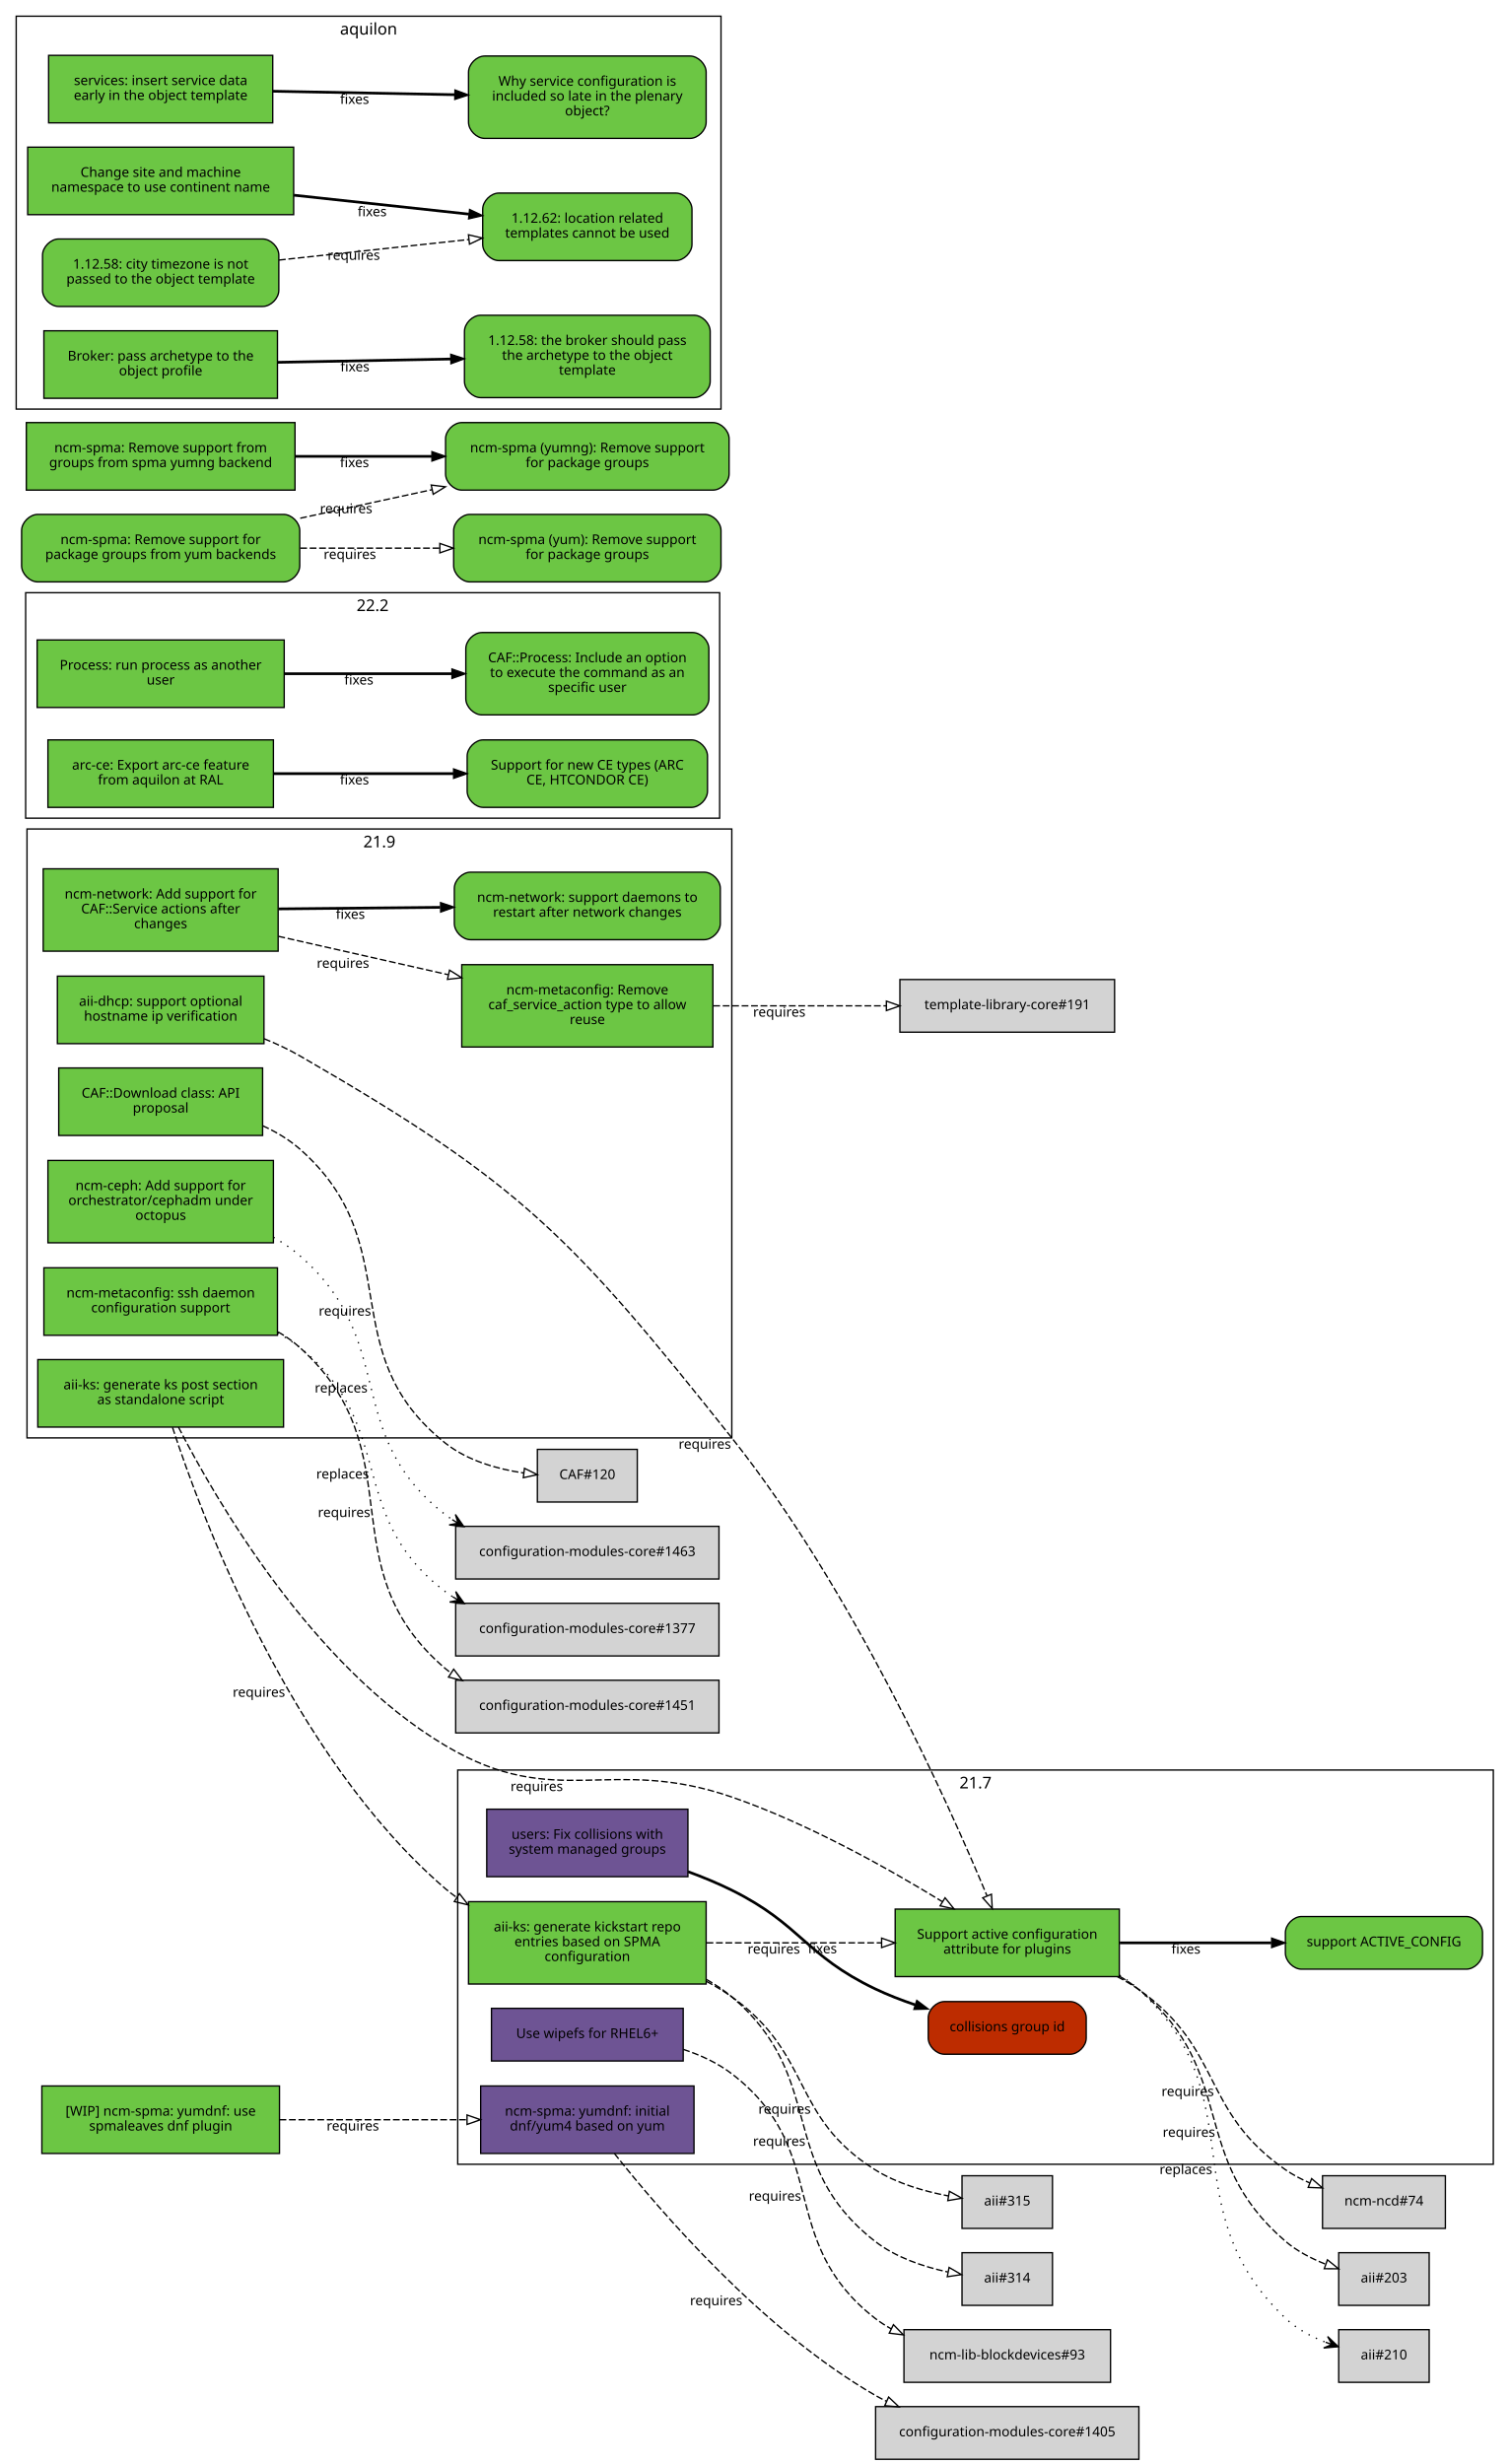
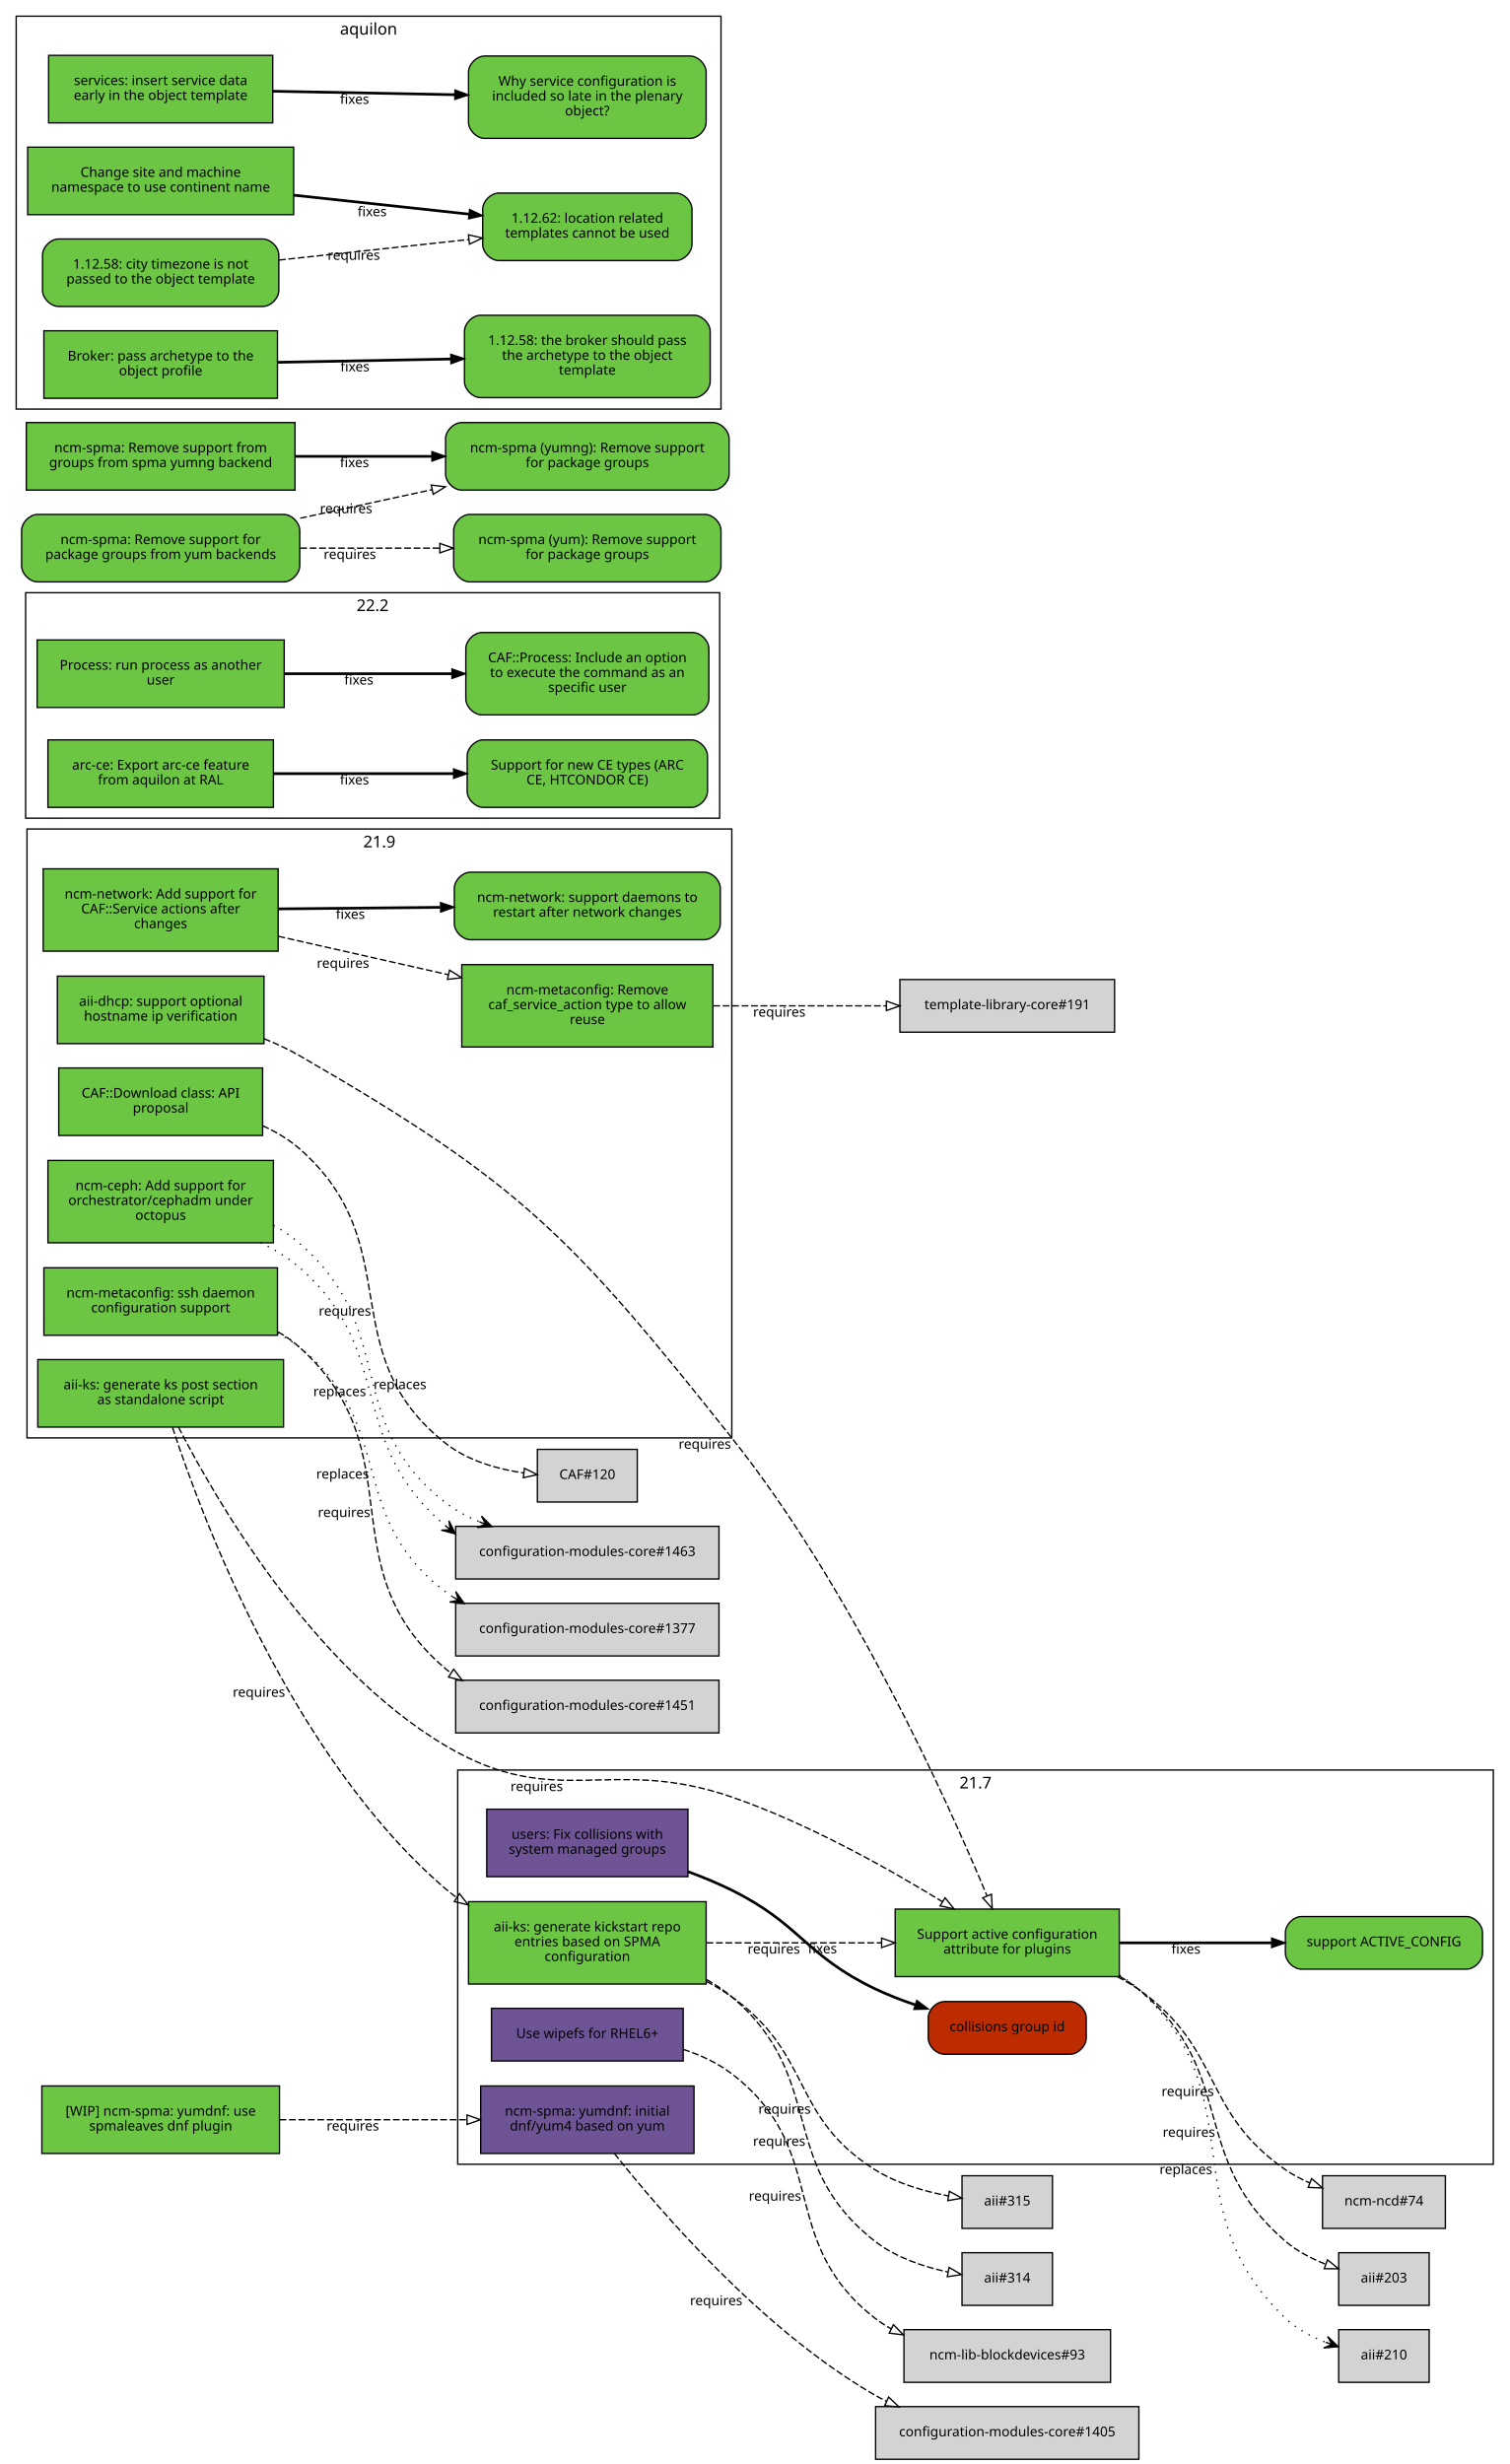
<svg xmlns="http://www.w3.org/2000/svg" xmlns:xlink="http://www.w3.org/1999/xlink" width="1118pt" height="1825pt" viewBox="0.00 0.00 1118.00 1825.00">
  <g id="graph0" class="graph" transform="scale(1 1) rotate(0) translate(4 1821)">
    <polygon fill="white" stroke="white" points="-4,5 -4,-1821 1115,-1821 1115,5 -4,5" />
    <g id="clust3" class="cluster">
      <polygon fill="none" stroke="black" points="16,-756 16,-1207 538,-1207 538,-756 16,-756" />
      <text text-anchor="middle" x="277" y="-1193.4" font-family="Sans" font-size="12.00">21.9</text>
    </g>
    <g id="clust2" class="cluster">
      <polygon fill="none" stroke="black" points="335,-218 335,-510 1102,-510 1102,-218 335,-218" />
      <text text-anchor="middle" x="718.5" y="-496.4" font-family="Sans" font-size="12.00">21.7</text>
    </g>
    <g id="clust1" class="cluster">
      <polygon fill="none" stroke="black" points="15,-1215 15,-1382 529,-1382 529,-1215 15,-1215" />
      <text text-anchor="middle" x="272" y="-1368.4" font-family="Sans" font-size="12.00">22.2</text>
    </g>
    <g id="clust4" class="cluster">
      <polygon fill="none" stroke="black" points="8,-1518 8,-1809 530,-1809 530,-1518 8,-1518" />
      <text text-anchor="middle" x="269" y="-1795.4" font-family="Sans" font-size="12.00">aquilon</text>
    </g>
    <g id="node1" class="node">
      <g id="a_node1">
        <a xlink:href="https://github.com/quattor/aii/pull/328" xlink:title="aii#328 (pull-request)" target="_parent">
          <polygon fill="#6cc644" stroke="black" points="206,-814 24,-814 24,-764 206,-764 206,-814" />
          <text text-anchor="middle" x="115" y="-792" font-family="Sans" font-size="10.00">aii-ks: generate ks post section</text>
          <text text-anchor="middle" x="115" y="-781" font-family="Sans" font-size="10.00">as standalone script</text>
        </a>
      </g>
    </g>
    <g id="node2" class="node">
      <g id="a_node2">
        <a xlink:href="https://github.com/quattor/aii/pull/280" xlink:title="aii#280 (pull-request)" target="_parent">
          <polygon fill="#6cc644" stroke="black" points="825,-407 659,-407 659,-357 825,-357 825,-407" />
          <text text-anchor="middle" x="742" y="-385" font-family="Sans" font-size="10.00">Support active configuration</text>
          <text text-anchor="middle" x="742" y="-374" font-family="Sans" font-size="10.00">attribute for plugins</text>
        </a>
      </g>
    </g>
    <g id="edge1" class="edge">
      <path fill="none" stroke="black" stroke-dasharray="5,2" d="M128.202,-763.924C155.497,-710.749 226.955,-586.741 326,-528 408.333,-479.171 447.539,-521.304 538,-490 594.292,-470.52 653.929,-437.057 693.887,-412.53" />
      <polygon fill="none" stroke="black" points="695.948,-415.37 702.605,-407.128 692.261,-409.42 695.948,-415.37" />
      <text text-anchor="middle" x="393.527" y="-494.441" font-family="Sans" font-size="10.00">requires</text>
    </g>
    <g id="node3" class="node">
      <g id="a_node3">
        <a xlink:href="https://github.com/quattor/aii/pull/316" xlink:title="aii#316 (pull-request)" target="_parent">
          <polygon fill="#6cc644" stroke="black" points="519,-412.5 343,-412.5 343,-351.5 519,-351.5 519,-412.5" />
          <text text-anchor="middle" x="431" y="-390.5" font-family="Sans" font-size="10.00">aii-ks: generate kickstart repo</text>
          <text text-anchor="middle" x="431" y="-379.5" font-family="Sans" font-size="10.00">entries based on SPMA</text>
          <text text-anchor="middle" x="431" y="-368.5" font-family="Sans" font-size="10.00">configuration</text>
        </a>
      </g>
    </g>
    <g id="edge2" class="edge">
      <path fill="none" stroke="black" stroke-dasharray="5,2" d="M123.769,-763.738C145.189,-698.106 211.232,-520.471 326,-422 328.65,-419.727 331.442,-417.575 334.345,-415.539" />
      <polygon fill="none" stroke="black" points="336.275,-418.46 342.789,-410.104 332.486,-412.574 336.275,-418.46" />
      <text text-anchor="middle" x="187.767" y="-564.235" font-family="Sans" font-size="10.00">requires</text>
    </g>
    <g id="node9" class="node">
      <g id="a_node9">
        <a xlink:href="https://github.com/quattor/aii/issues/209" xlink:title="aii#209 (issue)" target="_parent">
          <path fill="#6cc644" stroke="black" d="M1082,-401.5C1082,-401.5 960,-401.5 960,-401.5 954,-401.5 948,-395.5 948,-389.5 948,-389.5 948,-374.5 948,-374.5 948,-368.5 954,-362.5 960,-362.5 960,-362.5 1082,-362.5 1082,-362.5 1088,-362.5 1094,-368.5 1094,-374.5 1094,-374.5 1094,-389.5 1094,-389.5 1094,-395.5 1088,-401.5 1082,-401.5" />
          <text text-anchor="middle" x="1021" y="-379.5" font-family="Sans" font-size="10.00">support ACTIVE_CONFIG</text>
        </a>
      </g>
    </g>
    <g id="edge8" class="edge">
      <path fill="none" stroke="black" stroke-width="2" d="M825.359,-382C860.775,-382 902.087,-382 937.517,-382" />
      <polygon fill="black" stroke="black" points="937.826,-385.5 947.826,-382 937.826,-378.5 937.826,-385.5" />
      <text text-anchor="middle" x="874.378" y="-374" font-family="Sans" font-size="10.00">fixes</text>
    </g>
    <g id="node10" class="node">
      <polygon fill="lightgrey" stroke="black" points="1066.5,-209.5 975.5,-209.5 975.5,-170.5 1066.5,-170.5 1066.5,-209.5" />
      <text text-anchor="middle" x="1021" y="-187.5" font-family="Sans" font-size="10.00">ncm-ncd#74</text>
    </g>
    <g id="edge9" class="edge">
      <path fill="none" stroke="black" stroke-dasharray="5,2" d="M823.634,-356.895C829.366,-353.918 834.891,-350.628 840,-347 902.082,-302.91 885.381,-257.325 948,-214 953.533,-210.172 959.723,-206.916 966.088,-204.157" />
      <polygon fill="none" stroke="black" points="967.459,-207.378 975.483,-200.46 964.896,-200.865 967.459,-207.378" />
      <text text-anchor="middle" x="875.675" y="-268.552" font-family="Sans" font-size="10.00">requires</text>
    </g>
    <g id="node11" class="node">
      <polygon fill="lightgrey" stroke="black" points="1054.5,-152.5 987.5,-152.5 987.5,-113.5 1054.5,-113.5 1054.5,-152.5" />
      <text text-anchor="middle" x="1021" y="-130.5" font-family="Sans" font-size="10.00">aii#203</text>
    </g>
    <g id="edge10" class="edge">
      <path fill="none" stroke="black" stroke-dasharray="5,2" d="M825.255,-357.213C830.486,-354.177 835.464,-350.786 840,-347 913.388,-285.747 875.371,-223.151 948,-161 956.582,-153.656 967.31,-148.114 977.843,-143.983" />
      <polygon fill="none" stroke="black" points="979.152,-147.232 987.394,-140.574 976.799,-140.639 979.152,-147.232" />
      <text text-anchor="middle" x="876.555" y="-238.323" font-family="Sans" font-size="10.00">requires</text>
    </g>
    <g id="node12" class="node">
      <polygon fill="lightgrey" stroke="black" points="1054.5,-95.5 987.5,-95.5 987.5,-56.5 1054.5,-56.5 1054.5,-95.5" />
      <text text-anchor="middle" x="1021" y="-73.5" font-family="Sans" font-size="10.00">aii#210</text>
    </g>
    <g id="edge11" class="edge">
      <path fill="none" stroke="black" stroke-dasharray="1,5" d="M825.268,-358.043C830.56,-354.809 835.544,-351.147 840,-347 926.522,-266.489 862.475,-185.569 948,-104 956.248,-96.133 966.955,-90.404 977.578,-86.26" />
      <polygon fill="black" stroke="black" points="987.239,-82.884 979.283,-90.431 982.519,-84.533 977.799,-86.183 977.799,-86.183 977.799,-86.183 982.519,-84.533 976.314,-81.935 987.239,-82.884 987.239,-82.884" />
      <text text-anchor="middle" x="874.346" y="-210.778" font-family="Sans" font-size="10.00">replaces</text>
    </g>
    <g id="edge4" class="edge">
      <path fill="none" stroke="black" stroke-dasharray="5,2" d="M519.308,-382C559.784,-382 607.902,-382 648.948,-382" />
      <polygon fill="none" stroke="black" points="648.949,-385.5 658.949,-382 648.949,-378.5 648.949,-385.5" />
      <text text-anchor="middle" x="569.122" y="-374" font-family="Sans" font-size="10.00">requires</text>
    </g>
    <g id="node6" class="node">
      <polygon fill="lightgrey" stroke="black" points="775.5,-152.5 708.5,-152.5 708.5,-113.5 775.5,-113.5 775.5,-152.5" />
      <text text-anchor="middle" x="742" y="-130.5" font-family="Sans" font-size="10.00">aii#314</text>
    </g>
    <g id="edge5" class="edge">
      <path fill="none" stroke="black" stroke-dasharray="5,2" d="M519.26,-354.869C525.936,-351.091 532.288,-346.82 538,-342 609.246,-281.878 570.412,-218.232 644,-161 659.455,-148.98 679.89,-142.119 698.017,-138.203" />
      <polygon fill="none" stroke="black" points="698.925,-141.593 708.085,-136.269 697.604,-134.718 698.925,-141.593" />
      <text text-anchor="middle" x="573.13" y="-231.682" font-family="Sans" font-size="10.00">requires</text>
    </g>
    <g id="node7" class="node">
      <polygon fill="lightgrey" stroke="black" points="775.5,-209.5 708.5,-209.5 708.5,-170.5 775.5,-170.5 775.5,-209.5" />
      <text text-anchor="middle" x="742" y="-187.5" font-family="Sans" font-size="10.00">aii#315</text>
    </g>
    <g id="edge6" class="edge">
      <path fill="none" stroke="black" stroke-dasharray="5,2" d="M519.263,-353.408C525.825,-349.966 532.157,-346.171 538,-342 598.116,-299.083 581.452,-253.288 644,-214 660.21,-203.818 680.467,-197.955 698.271,-194.579" />
      <polygon fill="none" stroke="black" points="699.144,-197.981 708.421,-192.864 697.978,-191.079 699.144,-197.981" />
      <text text-anchor="middle" x="577.094" y="-255.467" font-family="Sans" font-size="10.00">requires</text>
    </g>
    <g id="node4" class="node">
      <g id="a_node4">
        <a xlink:href="https://github.com/quattor/aii/pull/325" xlink:title="aii#325 (pull-request)" target="_parent">
          <polygon fill="#6e5494" stroke="black" points="502,-333.5 360,-333.5 360,-294.5 502,-294.5 502,-333.5" />
          <text text-anchor="middle" x="431" y="-311.5" font-family="Sans" font-size="10.00">Use wipefs for RHEL6+</text>
        </a>
      </g>
    </g>
    <g id="node5" class="node">
      <polygon fill="lightgrey" stroke="black" points="818.5,-95.5 665.5,-95.5 665.5,-56.5 818.5,-56.5 818.5,-95.5" />
      <text text-anchor="middle" x="742" y="-73.5" font-family="Sans" font-size="10.00">ncm-lib-blockdevices#93</text>
    </g>
    <g id="edge3" class="edge">
      <path fill="none" stroke="black" stroke-dasharray="5,2" d="M502.048,-303.096C514.854,-298.892 527.476,-293.067 538,-285 611.986,-228.283 570.412,-161.232 644,-104 647.779,-101.061 651.856,-98.43 656.124,-96.076" />
      <polygon fill="none" stroke="black" points="657.711,-99.195 665.119,-91.62 654.604,-92.923 657.711,-99.195" />
      <text text-anchor="middle" x="570.013" y="-191.053" font-family="Sans" font-size="10.00">requires</text>
    </g>
    <g id="node8" class="node">
      <g id="a_node8">
        <a xlink:href="https://github.com/quattor/aii/pull/299" xlink:title="aii#299 (pull-request)" target="_parent">
          <polygon fill="#6cc644" stroke="black" points="191.5,-1098 38.5,-1098 38.5,-1048 191.5,-1048 191.5,-1098" />
          <text text-anchor="middle" x="115" y="-1076" font-family="Sans" font-size="10.00">aii-dhcp: support optional</text>
          <text text-anchor="middle" x="115" y="-1065" font-family="Sans" font-size="10.00">hostname ip verification</text>
        </a>
      </g>
    </g>
    <g id="edge7" class="edge">
      <path fill="none" stroke="black" stroke-dasharray="5,2" d="M191.602,-1051.66C200.743,-1047.96 209.752,-1043.75 218,-1039 382.488,-944.179 419.804,-904.583 538,-756 627.426,-643.583 698.115,-486.182 726.942,-416.98" />
      <polygon fill="none" stroke="black" points="730.306,-418.004 730.889,-407.425 723.836,-415.332 730.306,-418.004" />
      <text text-anchor="middle" x="518.004" y="-747.995" font-family="Sans" font-size="10.00">requires</text>
    </g>
    <g id="node13" class="node">
      <g id="a_node13">
        <a xlink:href="https://github.com/quattor/CAF/pull/257" xlink:title="CAF#257 (pull-request)" target="_parent">
          <polygon fill="#6cc644" stroke="black" points="206.5,-1347 23.5,-1347 23.5,-1297 206.5,-1297 206.5,-1347" />
          <text text-anchor="middle" x="115" y="-1325" font-family="Sans" font-size="10.00">Process: run process as another</text>
          <text text-anchor="middle" x="115" y="-1314" font-family="Sans" font-size="10.00">user</text>
        </a>
      </g>
    </g>
    <g id="node14" class="node">
      <g id="a_node14">
        <a xlink:href="https://github.com/quattor/CAF/issues/253" xlink:title="CAF#253 (issue)" target="_parent">
          <path fill="#6cc644" stroke="black" d="M509,-1352.5C509,-1352.5 353,-1352.5 353,-1352.5 347,-1352.5 341,-1346.5 341,-1340.5 341,-1340.5 341,-1303.5 341,-1303.5 341,-1297.5 347,-1291.5 353,-1291.5 353,-1291.5 509,-1291.5 509,-1291.5 515,-1291.5 521,-1297.5 521,-1303.5 521,-1303.5 521,-1340.5 521,-1340.5 521,-1346.5 515,-1352.5 509,-1352.5" />
          <text text-anchor="middle" x="431" y="-1330.5" font-family="Sans" font-size="10.00">CAF::Process: Include an option</text>
          <text text-anchor="middle" x="431" y="-1319.5" font-family="Sans" font-size="10.00">to execute the command as an</text>
          <text text-anchor="middle" x="431" y="-1308.5" font-family="Sans" font-size="10.00">specific user</text>
        </a>
      </g>
    </g>
    <g id="edge12" class="edge">
      <path fill="none" stroke="black" stroke-width="2" d="M206.822,-1322C245.561,-1322 290.88,-1322 330.522,-1322" />
      <polygon fill="black" stroke="black" points="330.737,-1325.5 340.737,-1322 330.737,-1318.5 330.737,-1325.5" />
      <text text-anchor="middle" x="261.782" y="-1314" font-family="Sans" font-size="10.00">fixes</text>
    </g>
    <g id="node15" class="node">
      <g id="a_node15">
        <a xlink:href="https://github.com/quattor/CAF/pull/110" xlink:title="CAF#110 (pull-request)" target="_parent">
          <polygon fill="#6cc644" stroke="black" points="190.5,-1030 39.5,-1030 39.5,-980 190.5,-980 190.5,-1030" />
          <text text-anchor="middle" x="115" y="-1008" font-family="Sans" font-size="10.00">CAF::Download class: API</text>
          <text text-anchor="middle" x="115" y="-997" font-family="Sans" font-size="10.00">proposal</text>
        </a>
      </g>
    </g>
    <g id="node16" class="node">
      <polygon fill="lightgrey" stroke="black" points="468,-747.5 394,-747.5 394,-708.5 468,-708.5 468,-747.5" />
      <text text-anchor="middle" x="431" y="-725.5" font-family="Sans" font-size="10.00">CAF#120</text>
    </g>
    <g id="edge13" class="edge">
      <path fill="none" stroke="black" stroke-dasharray="5,2" d="M190.547,-987.199C200.478,-982.683 209.982,-977.042 218,-970 299.242,-898.647 241.168,-819.045 326,-752 342.342,-739.085 364.383,-732.884 383.969,-729.992" />
      <polygon fill="none" stroke="black" points="384.447,-733.46 393.944,-728.763 383.591,-726.512 384.447,-733.46" />
      <text text-anchor="middle" x="251.463" y="-846.592" font-family="Sans" font-size="10.00">requires</text>
    </g>
    <g id="node17" class="node">
      <g id="a_node17">
        <a xlink:href="https://github.com/quattor/configuration-modules-core/pull/1490" xlink:title="configuration-modules-core#1490 (pull-request)" target="_parent">
          <polygon fill="#6cc644" stroke="black" points="198.5,-961.5 31.5,-961.5 31.5,-900.5 198.5,-900.5 198.5,-961.5" />
          <text text-anchor="middle" x="115" y="-939.5" font-family="Sans" font-size="10.00">ncm-ceph: Add support for</text>
          <text text-anchor="middle" x="115" y="-928.5" font-family="Sans" font-size="10.00">orchestrator/cephadm under</text>
          <text text-anchor="middle" x="115" y="-917.5" font-family="Sans" font-size="10.00">octopus</text>
        </a>
      </g>
    </g>
    <g id="node18" class="node">
      <polygon fill="lightgrey" stroke="black" points="528.5,-690.5 333.5,-690.5 333.5,-651.5 528.5,-651.5 528.5,-690.5" />
      <text text-anchor="middle" x="431" y="-668.5" font-family="Sans" font-size="10.00">configuration-modules-core#1463</text>
    </g>
    <g id="edge14" class="edge">
-       <path fill="none" stroke="black" stroke-dasharray="1,5" d="M198.54,-904.582C205.502,-900.625 212.117,-896.119 218,-891 291.86,-826.732 248.696,-759.083 326,-699 327.578,-697.774 329.205,-696.601 330.875,-695.479" />
-       <polygon fill="black" stroke="black" points="339.549,-690.288 333.279,-699.285 335.258,-692.856 330.968,-695.424 330.968,-695.424 330.968,-695.424 335.258,-692.856 328.657,-691.563 339.549,-690.288 339.549,-690.288" />
-       <text text-anchor="middle" x="248.664" y="-789.617" font-family="Sans" font-size="10.00">replaces</text>
+       <path fill="none" stroke="black" stroke-dasharray="1,5" d="M188.94,-900.722C199.383,-895.566 209.462,-889.429 218,-882 289.408,-819.866 251.434,-754.571 325.373,-691.353" />
+       <polygon fill="black" stroke="black" points="333.396,-684.847 328.463,-694.641 329.513,-687.996 325.629,-691.145 325.629,-691.145 325.629,-691.145 329.513,-687.996 322.795,-687.65 333.396,-684.847 333.396,-684.847" />
+       <text text-anchor="middle" x="247.594" y="-786.953" font-family="Sans" font-size="10.00">replaces</text>
+     </g>
+     <g id="edge15" class="edge">
+       <path fill="none" stroke="black" stroke-dasharray="1,5" d="M198.54,-913.545C205.502,-909.625 212.117,-905.119 218,-900 291.86,-835.732 248.696,-768.083 326,-708 333.451,-702.209 342.006,-697.613 350.941,-693.897" />
+       <polygon fill="black" stroke="black" points="360.358,-690.33 352.6,-698.08 355.682,-692.101 351.006,-693.872 351.006,-693.872 351.006,-693.872 355.682,-692.101 349.413,-689.664 360.358,-690.33 360.358,-690.33" />
+       <text text-anchor="middle" x="292.28" y="-792.149" font-family="Sans" font-size="10.00">replaces</text>
    </g>
    <g id="node19" class="node">
      <g id="a_node19">
        <a xlink:href="https://github.com/quattor/configuration-modules-core/pull/1452" xlink:title="configuration-modules-core#1452 (pull-request)" target="_parent">
          <polygon fill="#6cc644" stroke="black" points="201.5,-882 28.5,-882 28.5,-832 201.5,-832 201.5,-882" />
          <text text-anchor="middle" x="115" y="-860" font-family="Sans" font-size="10.00">ncm-metaconfig: ssh daemon</text>
          <text text-anchor="middle" x="115" y="-849" font-family="Sans" font-size="10.00">configuration support</text>
        </a>
      </g>
    </g>
    <g id="node20" class="node">
      <polygon fill="lightgrey" stroke="black" points="528.5,-633.5 333.5,-633.5 333.5,-594.5 528.5,-594.5 528.5,-633.5" />
      <text text-anchor="middle" x="431" y="-611.5" font-family="Sans" font-size="10.00">configuration-modules-core#1377</text>
    </g>
-     <g id="edge15" class="edge">
+     <g id="edge16" class="edge">
      <path fill="none" stroke="black" stroke-dasharray="1,5" d="M201.671,-833.75C207.463,-830.601 212.982,-827.036 218,-823 291,-764.295 251.307,-698.536 326,-642 327.621,-640.773 329.293,-639.599 331.007,-638.477" />
      <polygon fill="black" stroke="black" points="339.9,-633.284 333.534,-642.213 335.582,-635.805 331.265,-638.327 331.265,-638.327 331.265,-638.327 335.582,-635.805 328.995,-634.441 339.9,-633.284 339.9,-633.284" />
      <text text-anchor="middle" x="249.765" y="-725.856" font-family="Sans" font-size="10.00">replaces</text>
    </g>
    <g id="node21" class="node">
      <polygon fill="lightgrey" stroke="black" points="528.5,-576.5 333.5,-576.5 333.5,-537.5 528.5,-537.5 528.5,-576.5" />
      <text text-anchor="middle" x="431" y="-554.5" font-family="Sans" font-size="10.00">configuration-modules-core#1451</text>
    </g>
-     <g id="edge16" class="edge">
+     <g id="edge17" class="edge">
      <path fill="none" stroke="black" stroke-dasharray="5,2" d="M201.949,-834.509C207.713,-831.185 213.146,-827.373 218,-823 304.305,-745.254 237.449,-660.178 326,-585 327.323,-583.877 328.687,-582.798 330.087,-581.763" />
      <polygon fill="none" stroke="black" points="332.009,-584.688 338.466,-576.288 328.18,-578.828 332.009,-584.688" />
      <text text-anchor="middle" x="250.856" y="-697.403" font-family="Sans" font-size="10.00">requires</text>
    </g>
    <g id="node22" class="node">
      <g id="a_node22">
        <a xlink:href="https://github.com/quattor/configuration-modules-core/pull/1401" xlink:title="configuration-modules-core#1401 (pull-request)" target="_parent">
          <polygon fill="#6e5494" stroke="black" points="510,-276 352,-276 352,-226 510,-226 510,-276" />
          <text text-anchor="middle" x="431" y="-254" font-family="Sans" font-size="10.00">ncm-spma: yumdnf: initial</text>
          <text text-anchor="middle" x="431" y="-243" font-family="Sans" font-size="10.00">dnf/yum4 based on yum</text>
        </a>
      </g>
    </g>
    <g id="node23" class="node">
      <polygon fill="lightgrey" stroke="black" points="839.5,-38.5 644.5,-38.5 644.5,0.5 839.5,0.5 839.5,-38.5" />
      <text text-anchor="middle" x="742" y="-16.5" font-family="Sans" font-size="10.00">configuration-modules-core#1405</text>
    </g>
-     <g id="edge17" class="edge">
+     <g id="edge18" class="edge">
      <path fill="none" stroke="black" stroke-dasharray="5,2" d="M451.053,-225.972C485.086,-182.991 560.617,-95.141 644,-47 646.808,-45.379 649.717,-43.846 652.698,-42.396" />
      <polygon fill="none" stroke="black" points="654.137,-45.587 661.824,-38.295 651.268,-39.202 654.137,-45.587" />
      <text text-anchor="middle" x="526.433" y="-113.61" font-family="Sans" font-size="10.00">requires</text>
    </g>
    <g id="node24" class="node">
      <g id="a_node24">
        <a xlink:href="https://github.com/quattor/configuration-modules-core/pull/1336" xlink:title="configuration-modules-core#1336 (pull-request)" target="_parent">
          <polygon fill="#6cc644" stroke="black" points="202,-1177.5 28,-1177.5 28,-1116.5 202,-1116.5 202,-1177.5" />
          <text text-anchor="middle" x="115" y="-1155.5" font-family="Sans" font-size="10.00">ncm-network: Add support for</text>
          <text text-anchor="middle" x="115" y="-1144.5" font-family="Sans" font-size="10.00">CAF::Service actions after</text>
          <text text-anchor="middle" x="115" y="-1133.5" font-family="Sans" font-size="10.00">changes</text>
        </a>
      </g>
    </g>
    <g id="node25" class="node">
      <g id="a_node25">
        <a xlink:href="https://github.com/quattor/configuration-modules-core/pull/1335" xlink:title="configuration-modules-core#1335 (pull-request)" target="_parent">
          <polygon fill="#6cc644" stroke="black" points="524,-1106.5 338,-1106.5 338,-1045.5 524,-1045.5 524,-1106.5" />
          <text text-anchor="middle" x="431" y="-1084.5" font-family="Sans" font-size="10.00">ncm-metaconfig: Remove</text>
          <text text-anchor="middle" x="431" y="-1073.5" font-family="Sans" font-size="10.00">caf_service_action type to allow</text>
          <text text-anchor="middle" x="431" y="-1062.5" font-family="Sans" font-size="10.00">reuse</text>
        </a>
      </g>
    </g>
-     <g id="edge18" class="edge">
+     <g id="edge19" class="edge">
      <path fill="none" stroke="black" stroke-dasharray="5,2" d="M202.217,-1127.51C241.13,-1118.71 287.379,-1108.25 328.004,-1099.06" />
      <polygon fill="none" stroke="black" points="328.949,-1102.44 337.931,-1096.82 327.405,-1095.61 328.949,-1102.44" />
      <text text-anchor="middle" x="250.016" y="-1104.17" font-family="Sans" font-size="10.00">requires</text>
    </g>
    <g id="node26" class="node">
      <g id="a_node26">
        <a xlink:href="https://github.com/quattor/configuration-modules-core/issues/1071" xlink:title="configuration-modules-core#1071 (issue)" target="_parent">
          <path fill="#6cc644" stroke="black" d="M517.5,-1175C517.5,-1175 344.5,-1175 344.5,-1175 338.5,-1175 332.5,-1169 332.5,-1163 332.5,-1163 332.5,-1137 332.5,-1137 332.5,-1131 338.5,-1125 344.5,-1125 344.5,-1125 517.5,-1125 517.5,-1125 523.5,-1125 529.5,-1131 529.5,-1137 529.5,-1137 529.5,-1163 529.5,-1163 529.5,-1169 523.5,-1175 517.5,-1175" />
          <text text-anchor="middle" x="431" y="-1153" font-family="Sans" font-size="10.00">ncm-network: support daemons to</text>
          <text text-anchor="middle" x="431" y="-1142" font-family="Sans" font-size="10.00">restart after network changes</text>
        </a>
      </g>
    </g>
-     <g id="edge19" class="edge">
+     <g id="edge20" class="edge">
      <path fill="none" stroke="black" stroke-width="2" d="M202.217,-1147.82C239.216,-1148.18 282.848,-1148.59 321.972,-1148.97" />
      <polygon fill="black" stroke="black" points="322.311,-1152.47 332.344,-1149.07 322.378,-1145.47 322.311,-1152.47" />
      <text text-anchor="middle" x="255.527" y="-1140.45" font-family="Sans" font-size="10.00">fixes</text>
    </g>
    <g id="node27" class="node">
      <polygon fill="lightgrey" stroke="black" points="821.5,-1095.5 662.5,-1095.5 662.5,-1056.5 821.5,-1056.5 821.5,-1095.5" />
      <text text-anchor="middle" x="742" y="-1073.5" font-family="Sans" font-size="10.00">template-library-core#191</text>
    </g>
-     <g id="edge20" class="edge">
+     <g id="edge21" class="edge">
      <path fill="none" stroke="black" stroke-dasharray="5,2" d="M524.292,-1076C564.867,-1076 612.315,-1076 652.452,-1076" />
      <polygon fill="none" stroke="black" points="652.491,-1079.5 662.491,-1076 652.49,-1072.5 652.491,-1079.5" />
      <text text-anchor="middle" x="573.165" y="-1068" font-family="Sans" font-size="10.00">requires</text>
    </g>
    <g id="node28" class="node">
      <g id="a_node28">
        <a xlink:href="https://github.com/quattor/configuration-modules-core/pull/1507" xlink:title="configuration-modules-core#1507 (pull-request)" target="_parent">
          <polygon fill="#6cc644" stroke="black" points="203,-276 27,-276 27,-226 203,-226 203,-276" />
          <text text-anchor="middle" x="115" y="-254" font-family="Sans" font-size="10.00">[WIP] ncm-spma: yumdnf: use</text>
          <text text-anchor="middle" x="115" y="-243" font-family="Sans" font-size="10.00">spmaleaves dnf plugin</text>
        </a>
      </g>
    </g>
-     <g id="edge21" class="edge">
+     <g id="edge22" class="edge">
      <path fill="none" stroke="black" stroke-dasharray="5,2" d="M203.05,-251C246.232,-251 298.29,-251 341.649,-251" />
      <polygon fill="none" stroke="black" points="341.901,-254.5 351.9,-251 341.9,-247.5 341.901,-254.5" />
      <text text-anchor="middle" x="257.31" y="-243" font-family="Sans" font-size="10.00">requires</text>
    </g>
    <g id="node29" class="node">
      <g id="a_node29">
        <a xlink:href="https://github.com/quattor/configuration-modules-core/pull/1148" xlink:title="configuration-modules-core#1148 (pull-request)" target="_parent">
          <polygon fill="#6cc644" stroke="black" points="214.5,-1508 15.5,-1508 15.5,-1458 214.5,-1458 214.5,-1508" />
          <text text-anchor="middle" x="115" y="-1486" font-family="Sans" font-size="10.00">ncm-spma: Remove support from</text>
          <text text-anchor="middle" x="115" y="-1475" font-family="Sans" font-size="10.00">groups from spma yumng backend</text>
        </a>
      </g>
    </g>
    <g id="node30" class="node">
      <g id="a_node30">
        <a xlink:href="https://github.com/quattor/configuration-modules-core/issues/952" xlink:title="configuration-modules-core#952 (issue)" target="_parent">
          <path fill="#6cc644" stroke="black" d="M524,-1508C524,-1508 338,-1508 338,-1508 332,-1508 326,-1502 326,-1496 326,-1496 326,-1470 326,-1470 326,-1464 332,-1458 338,-1458 338,-1458 524,-1458 524,-1458 530,-1458 536,-1464 536,-1470 536,-1470 536,-1496 536,-1496 536,-1502 530,-1508 524,-1508" />
          <text text-anchor="middle" x="431" y="-1486" font-family="Sans" font-size="10.00">ncm-spma (yumng): Remove support</text>
          <text text-anchor="middle" x="431" y="-1475" font-family="Sans" font-size="10.00">for package groups</text>
        </a>
      </g>
    </g>
-     <g id="edge22" class="edge">
+     <g id="edge23" class="edge">
      <path fill="none" stroke="black" stroke-width="2" d="M214.921,-1483C246.933,-1483 282.695,-1483 315.726,-1483" />
      <polygon fill="black" stroke="black" points="315.883,-1486.5 325.883,-1483 315.882,-1479.5 315.883,-1486.5" />
      <text text-anchor="middle" x="258.546" y="-1475" font-family="Sans" font-size="10.00">fixes</text>
    </g>
    <g id="node31" class="node">
      <g id="a_node31">
        <a xlink:href="https://github.com/quattor/configuration-modules-core/issues/950" xlink:title="configuration-modules-core#950 (issue)" target="_parent">
          <path fill="#6cc644" stroke="black" d="M206,-1440C206,-1440 24,-1440 24,-1440 18,-1440 12,-1434 12,-1428 12,-1428 12,-1402 12,-1402 12,-1396 18,-1390 24,-1390 24,-1390 206,-1390 206,-1390 212,-1390 218,-1396 218,-1402 218,-1402 218,-1428 218,-1428 218,-1434 212,-1440 206,-1440" />
          <text text-anchor="middle" x="115" y="-1418" font-family="Sans" font-size="10.00">ncm-spma: Remove support for</text>
          <text text-anchor="middle" x="115" y="-1407" font-family="Sans" font-size="10.00">package groups from yum backends</text>
        </a>
      </g>
    </g>
    <g id="node32" class="node">
      <g id="a_node32">
        <a xlink:href="https://github.com/quattor/configuration-modules-core/issues/951" xlink:title="configuration-modules-core#951 (issue)" target="_parent">
          <path fill="#6cc644" stroke="black" d="M518,-1440C518,-1440 344,-1440 344,-1440 338,-1440 332,-1434 332,-1428 332,-1428 332,-1402 332,-1402 332,-1396 338,-1390 344,-1390 344,-1390 518,-1390 518,-1390 524,-1390 530,-1396 530,-1402 530,-1402 530,-1428 530,-1428 530,-1434 524,-1440 518,-1440" />
          <text text-anchor="middle" x="431" y="-1418" font-family="Sans" font-size="10.00">ncm-spma (yum): Remove support</text>
          <text text-anchor="middle" x="431" y="-1407" font-family="Sans" font-size="10.00">for package groups</text>
        </a>
      </g>
    </g>
-     <g id="edge23" class="edge">
+     <g id="edge24" class="edge">
      <path fill="none" stroke="black" stroke-dasharray="5,2" d="M218.381,-1415C251.386,-1415 288.071,-1415 321.502,-1415" />
      <polygon fill="none" stroke="black" points="321.765,-1418.5 331.765,-1415 321.765,-1411.5 321.765,-1418.5" />
      <text text-anchor="middle" x="255.107" y="-1407" font-family="Sans" font-size="10.00">requires</text>
    </g>
-     <g id="edge24" class="edge">
+     <g id="edge25" class="edge">
      <path fill="none" stroke="black" stroke-dasharray="5,2" d="M218.381,-1437.17C249.602,-1443.93 284.116,-1451.41 316.053,-1458.32" />
      <polygon fill="none" stroke="black" points="315.361,-1461.75 325.876,-1460.45 316.843,-1454.91 315.361,-1461.75" />
      <text text-anchor="middle" x="252.372" y="-1440.86" font-family="Sans" font-size="10.00">requires</text>
    </g>
    <g id="node33" class="node">
      <g id="a_node33">
        <a xlink:href="https://github.com/quattor/template-library-grid/pull/237" xlink:title="template-library-grid#237 (pull-request)" target="_parent">
          <polygon fill="#6e5494" stroke="black" points="505.5,-481 356.5,-481 356.5,-431 505.5,-431 505.5,-481" />
          <text text-anchor="middle" x="431" y="-459" font-family="Sans" font-size="10.00">users: Fix collisions with</text>
          <text text-anchor="middle" x="431" y="-448" font-family="Sans" font-size="10.00">system managed groups</text>
        </a>
      </g>
    </g>
    <g id="node34" class="node">
      <g id="a_node34">
        <a xlink:href="https://github.com/quattor/template-library-grid/issues/226" xlink:title="template-library-grid#226 (issue)" target="_parent">
          <path fill="#bd2c00" stroke="black" d="M788.5,-338.5C788.5,-338.5 695.5,-338.5 695.5,-338.5 689.5,-338.5 683.5,-332.5 683.5,-326.5 683.5,-326.5 683.5,-311.5 683.5,-311.5 683.5,-305.5 689.5,-299.5 695.5,-299.5 695.5,-299.5 788.5,-299.5 788.5,-299.5 794.5,-299.5 800.5,-305.5 800.5,-311.5 800.5,-311.5 800.5,-326.5 800.5,-326.5 800.5,-332.5 794.5,-338.5 788.5,-338.5" />
          <text text-anchor="middle" x="742" y="-316.5" font-family="Sans" font-size="10.00">collisions group id</text>
        </a>
      </g>
    </g>
-     <g id="edge25" class="edge">
+     <g id="edge26" class="edge">
      <path fill="none" stroke="black" stroke-width="2" d="M505.512,-434.757C516.609,-430.687 527.759,-426.086 538,-421 589.231,-395.554 592.413,-372.716 644,-348 653.37,-343.511 663.584,-339.549 673.753,-336.11" />
      <polygon fill="black" stroke="black" points="675.021,-339.378 683.46,-332.972 672.868,-332.717 675.021,-339.378" />
      <text text-anchor="middle" x="605.108" y="-374.261" font-family="Sans" font-size="10.00">fixes</text>
    </g>
    <g id="node35" class="node">
      <g id="a_node35">
        <a xlink:href="https://github.com/quattor/template-library-grid/pull/232" xlink:title="template-library-grid#232 (pull-request)" target="_parent">
          <polygon fill="#6cc644" stroke="black" points="198.5,-1273 31.5,-1273 31.5,-1223 198.5,-1223 198.5,-1273" />
          <text text-anchor="middle" x="115" y="-1251" font-family="Sans" font-size="10.00">arc-ce: Export arc-ce feature</text>
          <text text-anchor="middle" x="115" y="-1240" font-family="Sans" font-size="10.00">from aquilon at RAL</text>
        </a>
      </g>
    </g>
    <g id="node36" class="node">
      <g id="a_node36">
        <a xlink:href="https://github.com/quattor/template-library-grid/issues/221" xlink:title="template-library-grid#221 (issue)" target="_parent">
          <path fill="#6cc644" stroke="black" d="M508,-1273C508,-1273 354,-1273 354,-1273 348,-1273 342,-1267 342,-1261 342,-1261 342,-1235 342,-1235 342,-1229 348,-1223 354,-1223 354,-1223 508,-1223 508,-1223 514,-1223 520,-1229 520,-1235 520,-1235 520,-1261 520,-1261 520,-1267 514,-1273 508,-1273" />
          <text text-anchor="middle" x="431" y="-1251" font-family="Sans" font-size="10.00">Support for new CE types (ARC</text>
          <text text-anchor="middle" x="431" y="-1240" font-family="Sans" font-size="10.00">CE, HTCONDOR CE)</text>
        </a>
      </g>
    </g>
-     <g id="edge26" class="edge">
+     <g id="edge27" class="edge">
      <path fill="none" stroke="black" stroke-width="2" d="M198.911,-1248C239.702,-1248 289.151,-1248 331.823,-1248" />
      <polygon fill="black" stroke="black" points="331.947,-1251.5 341.947,-1248 331.947,-1244.5 331.947,-1251.5" />
      <text text-anchor="middle" x="258.543" y="-1240" font-family="Sans" font-size="10.00">fixes</text>
    </g>
    <g id="node37" class="node">
      <g id="a_node37">
        <a xlink:href="https://github.com/quattor/aquilon/pull/115" xlink:title="aquilon#115 (pull-request)" target="_parent">
          <polygon fill="#6cc644" stroke="black" points="198,-1780 32,-1780 32,-1730 198,-1730 198,-1780" />
          <text text-anchor="middle" x="115" y="-1758" font-family="Sans" font-size="10.00">services: insert service data</text>
          <text text-anchor="middle" x="115" y="-1747" font-family="Sans" font-size="10.00">early in the object template</text>
        </a>
      </g>
    </g>
    <g id="node38" class="node">
      <g id="a_node38">
        <a xlink:href="https://github.com/quattor/aquilon/issues/109" xlink:title="aquilon#109 (issue)" target="_parent">
          <path fill="#6cc644" stroke="black" d="M507,-1779.5C507,-1779.5 355,-1779.5 355,-1779.5 349,-1779.5 343,-1773.5 343,-1767.5 343,-1767.5 343,-1730.5 343,-1730.5 343,-1724.5 349,-1718.5 355,-1718.5 355,-1718.5 507,-1718.5 507,-1718.5 513,-1718.5 519,-1724.5 519,-1730.5 519,-1730.5 519,-1767.5 519,-1767.5 519,-1773.5 513,-1779.5 507,-1779.5" />
          <text text-anchor="middle" x="431" y="-1757.5" font-family="Sans" font-size="10.00">Why service configuration is</text>
          <text text-anchor="middle" x="431" y="-1746.5" font-family="Sans" font-size="10.00">included so late in the plenary</text>
          <text text-anchor="middle" x="431" y="-1735.5" font-family="Sans" font-size="10.00">object?</text>
        </a>
      </g>
    </g>
-     <g id="edge27" class="edge">
+     <g id="edge28" class="edge">
      <path fill="none" stroke="black" stroke-width="2" d="M198.09,-1753.43C239.304,-1752.64 289.515,-1751.68 332.663,-1750.86" />
      <polygon fill="black" stroke="black" points="332.965,-1754.35 342.896,-1750.66 332.831,-1747.36 332.965,-1754.35" />
      <text text-anchor="middle" x="258.61" y="-1744.05" font-family="Sans" font-size="10.00">fixes</text>
    </g>
    <g id="node39" class="node">
      <g id="a_node39">
        <a xlink:href="https://github.com/quattor/aquilon/pull/110" xlink:title="aquilon#110 (pull-request)" target="_parent">
          <polygon fill="#6cc644" stroke="black" points="213.5,-1712 16.5,-1712 16.5,-1662 213.5,-1662 213.5,-1712" />
          <text text-anchor="middle" x="115" y="-1690" font-family="Sans" font-size="10.00">Change site and machine</text>
          <text text-anchor="middle" x="115" y="-1679" font-family="Sans" font-size="10.00">namespace to use continent name</text>
        </a>
      </g>
    </g>
    <g id="node40" class="node">
      <g id="a_node40">
        <a xlink:href="https://github.com/quattor/aquilon/issues/104" xlink:title="aquilon#104 (issue)" target="_parent">
          <path fill="#6cc644" stroke="black" d="M496.5,-1678C496.5,-1678 365.5,-1678 365.5,-1678 359.5,-1678 353.5,-1672 353.5,-1666 353.5,-1666 353.5,-1640 353.5,-1640 353.5,-1634 359.5,-1628 365.5,-1628 365.5,-1628 496.5,-1628 496.5,-1628 502.5,-1628 508.5,-1634 508.5,-1640 508.5,-1640 508.5,-1666 508.5,-1666 508.5,-1672 502.5,-1678 496.5,-1678" />
          <text text-anchor="middle" x="431" y="-1656" font-family="Sans" font-size="10.00">1.12.62: location related</text>
          <text text-anchor="middle" x="431" y="-1645" font-family="Sans" font-size="10.00">templates cannot be used</text>
        </a>
      </g>
    </g>
-     <g id="edge28" class="edge">
+     <g id="edge29" class="edge">
      <path fill="none" stroke="black" stroke-width="2" d="M213.63,-1676.43C255.122,-1671.94 303.101,-1666.74 343.32,-1662.39" />
      <polygon fill="black" stroke="black" points="343.804,-1665.85 353.369,-1661.3 343.05,-1658.89 343.804,-1665.85" />
      <text text-anchor="middle" x="271.634" y="-1660.85" font-family="Sans" font-size="10.00">fixes</text>
    </g>
    <g id="node41" class="node">
      <g id="a_node41">
        <a xlink:href="https://github.com/quattor/aquilon/issues/91" xlink:title="aquilon#91 (issue)" target="_parent">
          <path fill="#6cc644" stroke="black" d="M190.5,-1644C190.5,-1644 39.5,-1644 39.5,-1644 33.5,-1644 27.5,-1638 27.5,-1632 27.5,-1632 27.5,-1606 27.5,-1606 27.5,-1600 33.5,-1594 39.5,-1594 39.5,-1594 190.5,-1594 190.5,-1594 196.5,-1594 202.5,-1600 202.5,-1606 202.5,-1606 202.5,-1632 202.5,-1632 202.5,-1638 196.5,-1644 190.5,-1644" />
          <text text-anchor="middle" x="115" y="-1622" font-family="Sans" font-size="10.00">1.12.58: city timezone is not</text>
          <text text-anchor="middle" x="115" y="-1611" font-family="Sans" font-size="10.00">passed to the object template</text>
        </a>
      </g>
    </g>
-     <g id="edge29" class="edge">
+     <g id="edge30" class="edge">
      <path fill="none" stroke="black" stroke-dasharray="5,2" d="M202.633,-1628.38C246.42,-1633.12 299.413,-1638.86 343.22,-1643.6" />
      <polygon fill="none" stroke="black" points="342.962,-1647.1 353.281,-1644.69 343.716,-1640.14 342.962,-1647.1" />
      <text text-anchor="middle" x="258.022" y="-1628.54" font-family="Sans" font-size="10.00">requires</text>
    </g>
    <g id="node42" class="node">
      <g id="a_node42">
        <a xlink:href="https://github.com/quattor/aquilon/pull/89" xlink:title="aquilon#89 (pull-request)" target="_parent">
          <polygon fill="#6cc644" stroke="black" points="201.5,-1576 28.5,-1576 28.5,-1526 201.5,-1526 201.5,-1576" />
          <text text-anchor="middle" x="115" y="-1554" font-family="Sans" font-size="10.00">Broker: pass archetype to the</text>
          <text text-anchor="middle" x="115" y="-1543" font-family="Sans" font-size="10.00">object profile</text>
        </a>
      </g>
    </g>
    <g id="node43" class="node">
      <g id="a_node43">
        <a xlink:href="https://github.com/quattor/aquilon/issues/88" xlink:title="aquilon#88 (issue)" target="_parent">
          <path fill="#6cc644" stroke="black" d="M510,-1587.5C510,-1587.5 352,-1587.5 352,-1587.5 346,-1587.5 340,-1581.5 340,-1575.5 340,-1575.5 340,-1538.5 340,-1538.5 340,-1532.5 346,-1526.5 352,-1526.5 352,-1526.5 510,-1526.5 510,-1526.5 516,-1526.5 522,-1532.5 522,-1538.5 522,-1538.5 522,-1575.5 522,-1575.5 522,-1581.5 516,-1587.5 510,-1587.5" />
          <text text-anchor="middle" x="431" y="-1565.5" font-family="Sans" font-size="10.00">1.12.58: the broker should pass</text>
          <text text-anchor="middle" x="431" y="-1554.5" font-family="Sans" font-size="10.00">the archetype to the object</text>
          <text text-anchor="middle" x="431" y="-1543.5" font-family="Sans" font-size="10.00">template</text>
        </a>
      </g>
    </g>
-     <g id="edge30" class="edge">
+     <g id="edge31" class="edge">
      <path fill="none" stroke="black" stroke-width="2" d="M201.802,-1552.64C241.391,-1553.4 288.643,-1554.3 329.852,-1555.09" />
      <polygon fill="black" stroke="black" points="329.85,-1558.59 339.915,-1555.28 329.984,-1551.59 329.85,-1558.59" />
      <text text-anchor="middle" x="258.872" y="-1545.96" font-family="Sans" font-size="10.00">fixes</text>
    </g>
  </g>
</svg>
